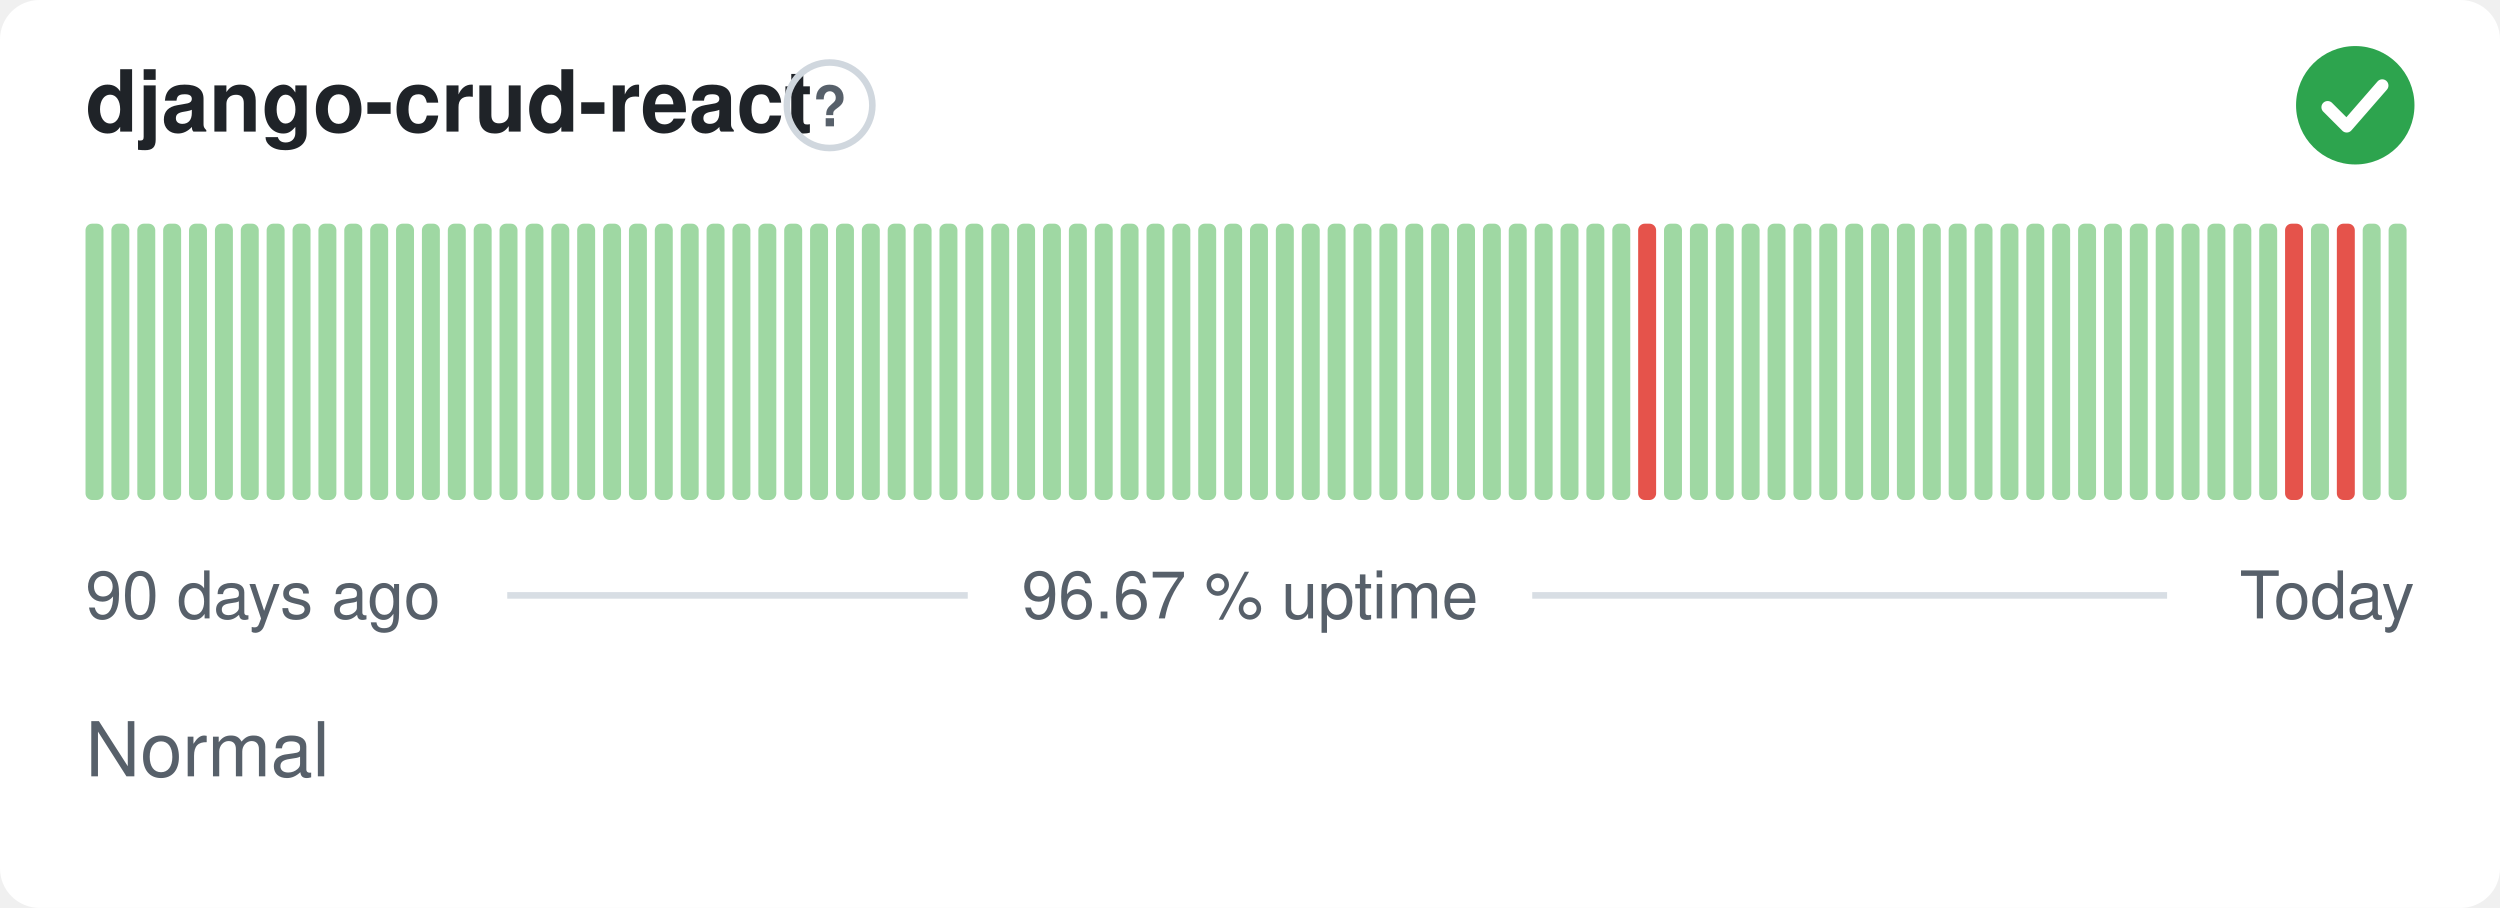
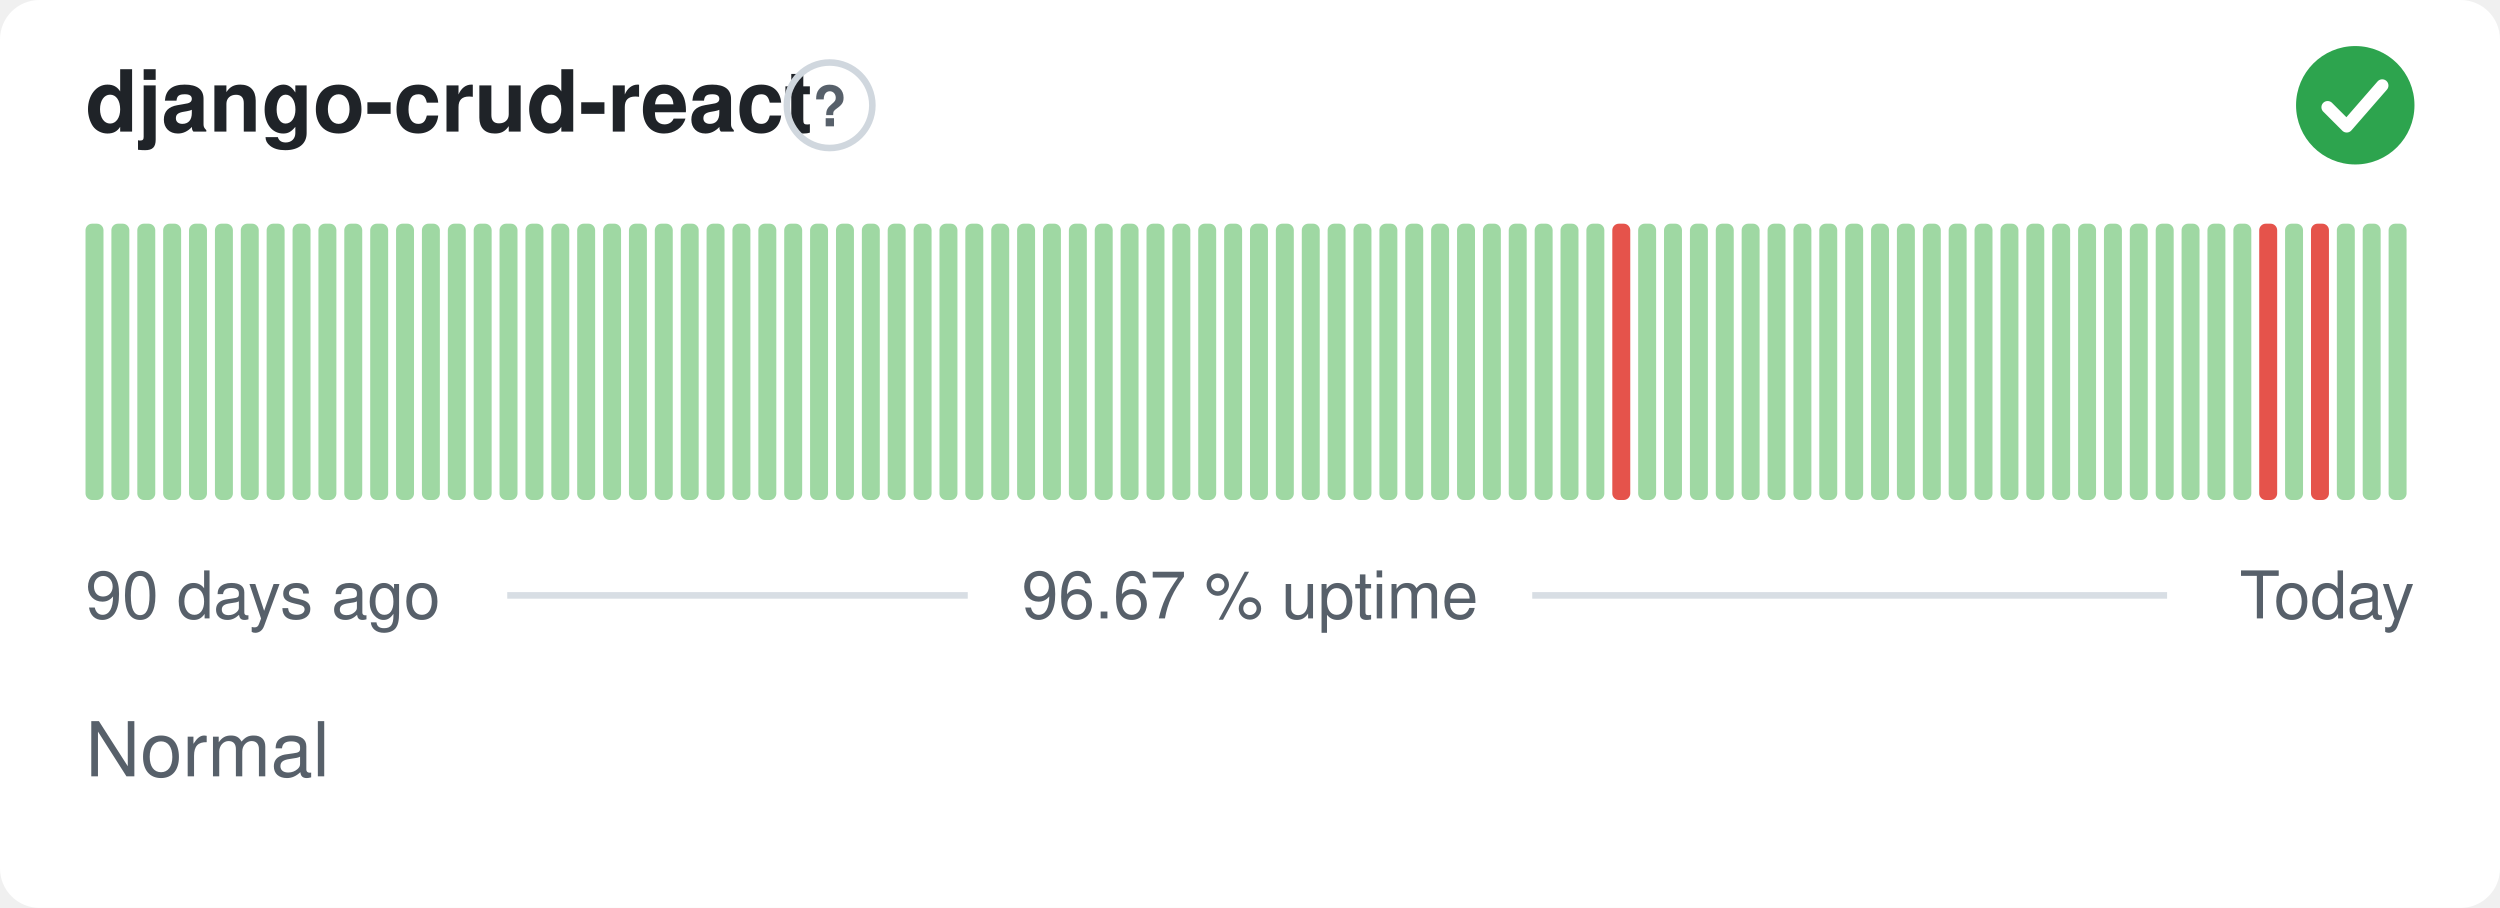
<svg xmlns="http://www.w3.org/2000/svg" width="380" height="138" viewBox="0 0 380 138" role="img" aria-label="django-crud-react: Normal, 96.67 % uptime over the last 90 days" font-family="-apple-system,BlinkMacSystemFont,'Segoe UI',Helvetica,Arial,sans-serif">
  <style>
    @media (prefers-color-scheme: dark) {
      .bg { fill: #0d1117 }
      .title { fill: #e6edf3 }
      .muted { fill: #8b949e }
      .hint { stroke: #30363d }
      .rule { stroke: #30363d }
      .nodata { fill: #21262d }
    }
  </style>
  <rect class="bg" width="380" height="138" rx="6" fill="#ffffff" />
  <text class="title" x="13" y="20" font-size="13" font-weight="600" fill="#1f2328">django-crud-react</text>
  <circle class="hint" cx="126.1" cy="16" r="6.5" fill="none" stroke="#d0d7de" stroke-width="1" />
  <text class="muted" x="126.1" y="19.2" text-anchor="middle" font-size="8.5" font-weight="700" fill="#57606a">?</text>
  <circle cx="358" cy="16" r="9" fill="#2da44e" />
  <path d="M353.80 16.30l2.90 2.90 5.40 -6.20" fill="none" stroke="#fff" stroke-width="1.89" stroke-linecap="round" stroke-linejoin="round" />
  <rect x="13.00" y="34.00" width="2.73" height="42.00" rx="1" fill="#9fd8a3" />
  <rect x="16.93" y="34.00" width="2.73" height="42.00" rx="1" fill="#9fd8a3" />
  <rect x="20.87" y="34.00" width="2.73" height="42.00" rx="1" fill="#9fd8a3" />
  <rect x="24.80" y="34.00" width="2.73" height="42.00" rx="1" fill="#9fd8a3" />
  <rect x="28.73" y="34.00" width="2.73" height="42.00" rx="1" fill="#9fd8a3" />
  <rect x="32.67" y="34.00" width="2.73" height="42.00" rx="1" fill="#9fd8a3" />
  <rect x="36.60" y="34.00" width="2.73" height="42.00" rx="1" fill="#9fd8a3" />
  <rect x="40.53" y="34.00" width="2.73" height="42.00" rx="1" fill="#9fd8a3" />
  <rect x="44.47" y="34.00" width="2.73" height="42.00" rx="1" fill="#9fd8a3" />
  <rect x="48.40" y="34.00" width="2.73" height="42.00" rx="1" fill="#9fd8a3" />
  <rect x="52.33" y="34.00" width="2.73" height="42.00" rx="1" fill="#9fd8a3" />
  <rect x="56.27" y="34.00" width="2.73" height="42.00" rx="1" fill="#9fd8a3" />
  <rect x="60.20" y="34.00" width="2.73" height="42.00" rx="1" fill="#9fd8a3" />
  <rect x="64.13" y="34.00" width="2.73" height="42.00" rx="1" fill="#9fd8a3" />
  <rect x="68.07" y="34.00" width="2.73" height="42.00" rx="1" fill="#9fd8a3" />
  <rect x="72.00" y="34.00" width="2.73" height="42.00" rx="1" fill="#9fd8a3" />
  <rect x="75.93" y="34.00" width="2.73" height="42.00" rx="1" fill="#9fd8a3" />
  <rect x="79.87" y="34.00" width="2.73" height="42.00" rx="1" fill="#9fd8a3" />
  <rect x="83.80" y="34.00" width="2.73" height="42.00" rx="1" fill="#9fd8a3" />
  <rect x="87.73" y="34.00" width="2.73" height="42.00" rx="1" fill="#9fd8a3" />
  <rect x="91.67" y="34.00" width="2.73" height="42.00" rx="1" fill="#9fd8a3" />
  <rect x="95.60" y="34.00" width="2.73" height="42.00" rx="1" fill="#9fd8a3" />
  <rect x="99.53" y="34.00" width="2.73" height="42.00" rx="1" fill="#9fd8a3" />
  <rect x="103.47" y="34.00" width="2.73" height="42.00" rx="1" fill="#9fd8a3" />
  <rect x="107.40" y="34.00" width="2.73" height="42.00" rx="1" fill="#9fd8a3" />
  <rect x="111.33" y="34.00" width="2.73" height="42.00" rx="1" fill="#9fd8a3" />
  <rect x="115.27" y="34.00" width="2.73" height="42.00" rx="1" fill="#9fd8a3" />
  <rect x="119.20" y="34.00" width="2.73" height="42.00" rx="1" fill="#9fd8a3" />
  <rect x="123.13" y="34.00" width="2.73" height="42.00" rx="1" fill="#9fd8a3" />
  <rect x="127.07" y="34.00" width="2.73" height="42.00" rx="1" fill="#9fd8a3" />
  <rect x="131.00" y="34.00" width="2.73" height="42.00" rx="1" fill="#9fd8a3" />
  <rect x="134.93" y="34.00" width="2.73" height="42.00" rx="1" fill="#9fd8a3" />
  <rect x="138.87" y="34.00" width="2.73" height="42.00" rx="1" fill="#9fd8a3" />
  <rect x="142.80" y="34.00" width="2.73" height="42.00" rx="1" fill="#9fd8a3" />
  <rect x="146.73" y="34.00" width="2.73" height="42.00" rx="1" fill="#9fd8a3" />
  <rect x="150.67" y="34.00" width="2.73" height="42.00" rx="1" fill="#9fd8a3" />
  <rect x="154.60" y="34.00" width="2.73" height="42.00" rx="1" fill="#9fd8a3" />
  <rect x="158.53" y="34.00" width="2.73" height="42.00" rx="1" fill="#9fd8a3" />
  <rect x="162.47" y="34.00" width="2.73" height="42.00" rx="1" fill="#9fd8a3" />
  <rect x="166.40" y="34.00" width="2.73" height="42.00" rx="1" fill="#9fd8a3" />
  <rect x="170.33" y="34.00" width="2.73" height="42.00" rx="1" fill="#9fd8a3" />
  <rect x="174.27" y="34.00" width="2.73" height="42.00" rx="1" fill="#9fd8a3" />
  <rect x="178.20" y="34.00" width="2.73" height="42.00" rx="1" fill="#9fd8a3" />
  <rect x="182.13" y="34.00" width="2.73" height="42.00" rx="1" fill="#9fd8a3" />
  <rect x="186.07" y="34.00" width="2.73" height="42.00" rx="1" fill="#9fd8a3" />
  <rect x="190.00" y="34.00" width="2.73" height="42.00" rx="1" fill="#9fd8a3" />
  <rect x="193.93" y="34.00" width="2.73" height="42.00" rx="1" fill="#9fd8a3" />
  <rect x="197.87" y="34.00" width="2.73" height="42.00" rx="1" fill="#9fd8a3" />
  <rect x="201.80" y="34.00" width="2.73" height="42.00" rx="1" fill="#9fd8a3" />
  <rect x="205.73" y="34.00" width="2.73" height="42.00" rx="1" fill="#9fd8a3" />
  <rect x="209.67" y="34.00" width="2.73" height="42.00" rx="1" fill="#9fd8a3" />
  <rect x="213.60" y="34.00" width="2.73" height="42.00" rx="1" fill="#9fd8a3" />
  <rect x="217.53" y="34.00" width="2.73" height="42.00" rx="1" fill="#9fd8a3" />
  <rect x="221.47" y="34.00" width="2.73" height="42.00" rx="1" fill="#9fd8a3" />
  <rect x="225.40" y="34.00" width="2.73" height="42.00" rx="1" fill="#9fd8a3" />
  <rect x="229.33" y="34.00" width="2.73" height="42.00" rx="1" fill="#9fd8a3" />
  <rect x="233.27" y="34.00" width="2.73" height="42.00" rx="1" fill="#9fd8a3" />
  <rect x="237.20" y="34.00" width="2.73" height="42.00" rx="1" fill="#9fd8a3" />
  <rect x="241.13" y="34.00" width="2.73" height="42.00" rx="1" fill="#9fd8a3" />
-   <rect x="245.07" y="34.00" width="2.73" height="42.00" rx="1" fill="#9fd8a3" />
-   <rect x="249.00" y="34.00" width="2.73" height="42.00" rx="1" fill="#e5534b" />
+   <rect x="245.07" y="34.00" width="2.73" height="42.00" rx="1" fill="#e5534b" />
+   <rect x="249.00" y="34.00" width="2.73" height="42.00" rx="1" fill="#9fd8a3" />
  <rect x="252.93" y="34.00" width="2.73" height="42.00" rx="1" fill="#9fd8a3" />
  <rect x="256.87" y="34.00" width="2.73" height="42.00" rx="1" fill="#9fd8a3" />
  <rect x="260.80" y="34.00" width="2.73" height="42.00" rx="1" fill="#9fd8a3" />
  <rect x="264.73" y="34.00" width="2.73" height="42.00" rx="1" fill="#9fd8a3" />
  <rect x="268.67" y="34.00" width="2.73" height="42.00" rx="1" fill="#9fd8a3" />
  <rect x="272.60" y="34.00" width="2.73" height="42.00" rx="1" fill="#9fd8a3" />
  <rect x="276.53" y="34.00" width="2.73" height="42.00" rx="1" fill="#9fd8a3" />
  <rect x="280.47" y="34.00" width="2.73" height="42.00" rx="1" fill="#9fd8a3" />
  <rect x="284.40" y="34.00" width="2.73" height="42.00" rx="1" fill="#9fd8a3" />
  <rect x="288.33" y="34.00" width="2.73" height="42.00" rx="1" fill="#9fd8a3" />
  <rect x="292.27" y="34.00" width="2.73" height="42.00" rx="1" fill="#9fd8a3" />
  <rect x="296.20" y="34.00" width="2.73" height="42.00" rx="1" fill="#9fd8a3" />
  <rect x="300.13" y="34.00" width="2.73" height="42.00" rx="1" fill="#9fd8a3" />
  <rect x="304.07" y="34.00" width="2.73" height="42.00" rx="1" fill="#9fd8a3" />
  <rect x="308.00" y="34.00" width="2.73" height="42.00" rx="1" fill="#9fd8a3" />
  <rect x="311.93" y="34.00" width="2.73" height="42.00" rx="1" fill="#9fd8a3" />
  <rect x="315.87" y="34.00" width="2.73" height="42.00" rx="1" fill="#9fd8a3" />
  <rect x="319.80" y="34.00" width="2.73" height="42.00" rx="1" fill="#9fd8a3" />
  <rect x="323.73" y="34.00" width="2.73" height="42.00" rx="1" fill="#9fd8a3" />
  <rect x="327.67" y="34.00" width="2.73" height="42.00" rx="1" fill="#9fd8a3" />
  <rect x="331.60" y="34.00" width="2.73" height="42.00" rx="1" fill="#9fd8a3" />
  <rect x="335.53" y="34.00" width="2.73" height="42.00" rx="1" fill="#9fd8a3" />
  <rect x="339.47" y="34.00" width="2.73" height="42.00" rx="1" fill="#9fd8a3" />
-   <rect x="343.40" y="34.00" width="2.73" height="42.00" rx="1" fill="#9fd8a3" />
-   <rect x="347.33" y="34.00" width="2.73" height="42.00" rx="1" fill="#e5534b" />
-   <rect x="351.27" y="34.00" width="2.73" height="42.00" rx="1" fill="#9fd8a3" />
-   <rect x="355.20" y="34.00" width="2.73" height="42.00" rx="1" fill="#e5534b" />
+   <rect x="343.40" y="34.00" width="2.73" height="42.00" rx="1" fill="#e5534b" />
+   <rect x="347.33" y="34.00" width="2.73" height="42.00" rx="1" fill="#9fd8a3" />
+   <rect x="351.27" y="34.00" width="2.73" height="42.00" rx="1" fill="#e5534b" />
+   <rect x="355.20" y="34.00" width="2.73" height="42.00" rx="1" fill="#9fd8a3" />
  <rect x="359.13" y="34.00" width="2.73" height="42.00" rx="1" fill="#9fd8a3" />
  <rect x="363.07" y="34.00" width="2.73" height="42.00" rx="1" fill="#9fd8a3" />
  <text class="muted" x="13" y="94" font-size="10" fill="#57606a">90 days ago</text>
  <text class="muted" x="190" y="94" text-anchor="middle" font-size="10" fill="#57606a">96.67 % uptime</text>
  <text class="muted" x="367" y="94" text-anchor="end" font-size="10" fill="#57606a">Today</text>
  <line class="rule" x1="77.1" y1="90.5" x2="147.1" y2="90.5" stroke="#d8dee4" stroke-width="1" />
  <line class="rule" x1="232.9" y1="90.5" x2="329.4" y2="90.5" stroke="#d8dee4" stroke-width="1" />
  <text class="muted" x="13" y="118" font-size="11.5" fill="#57606a">Normal</text>
</svg>
